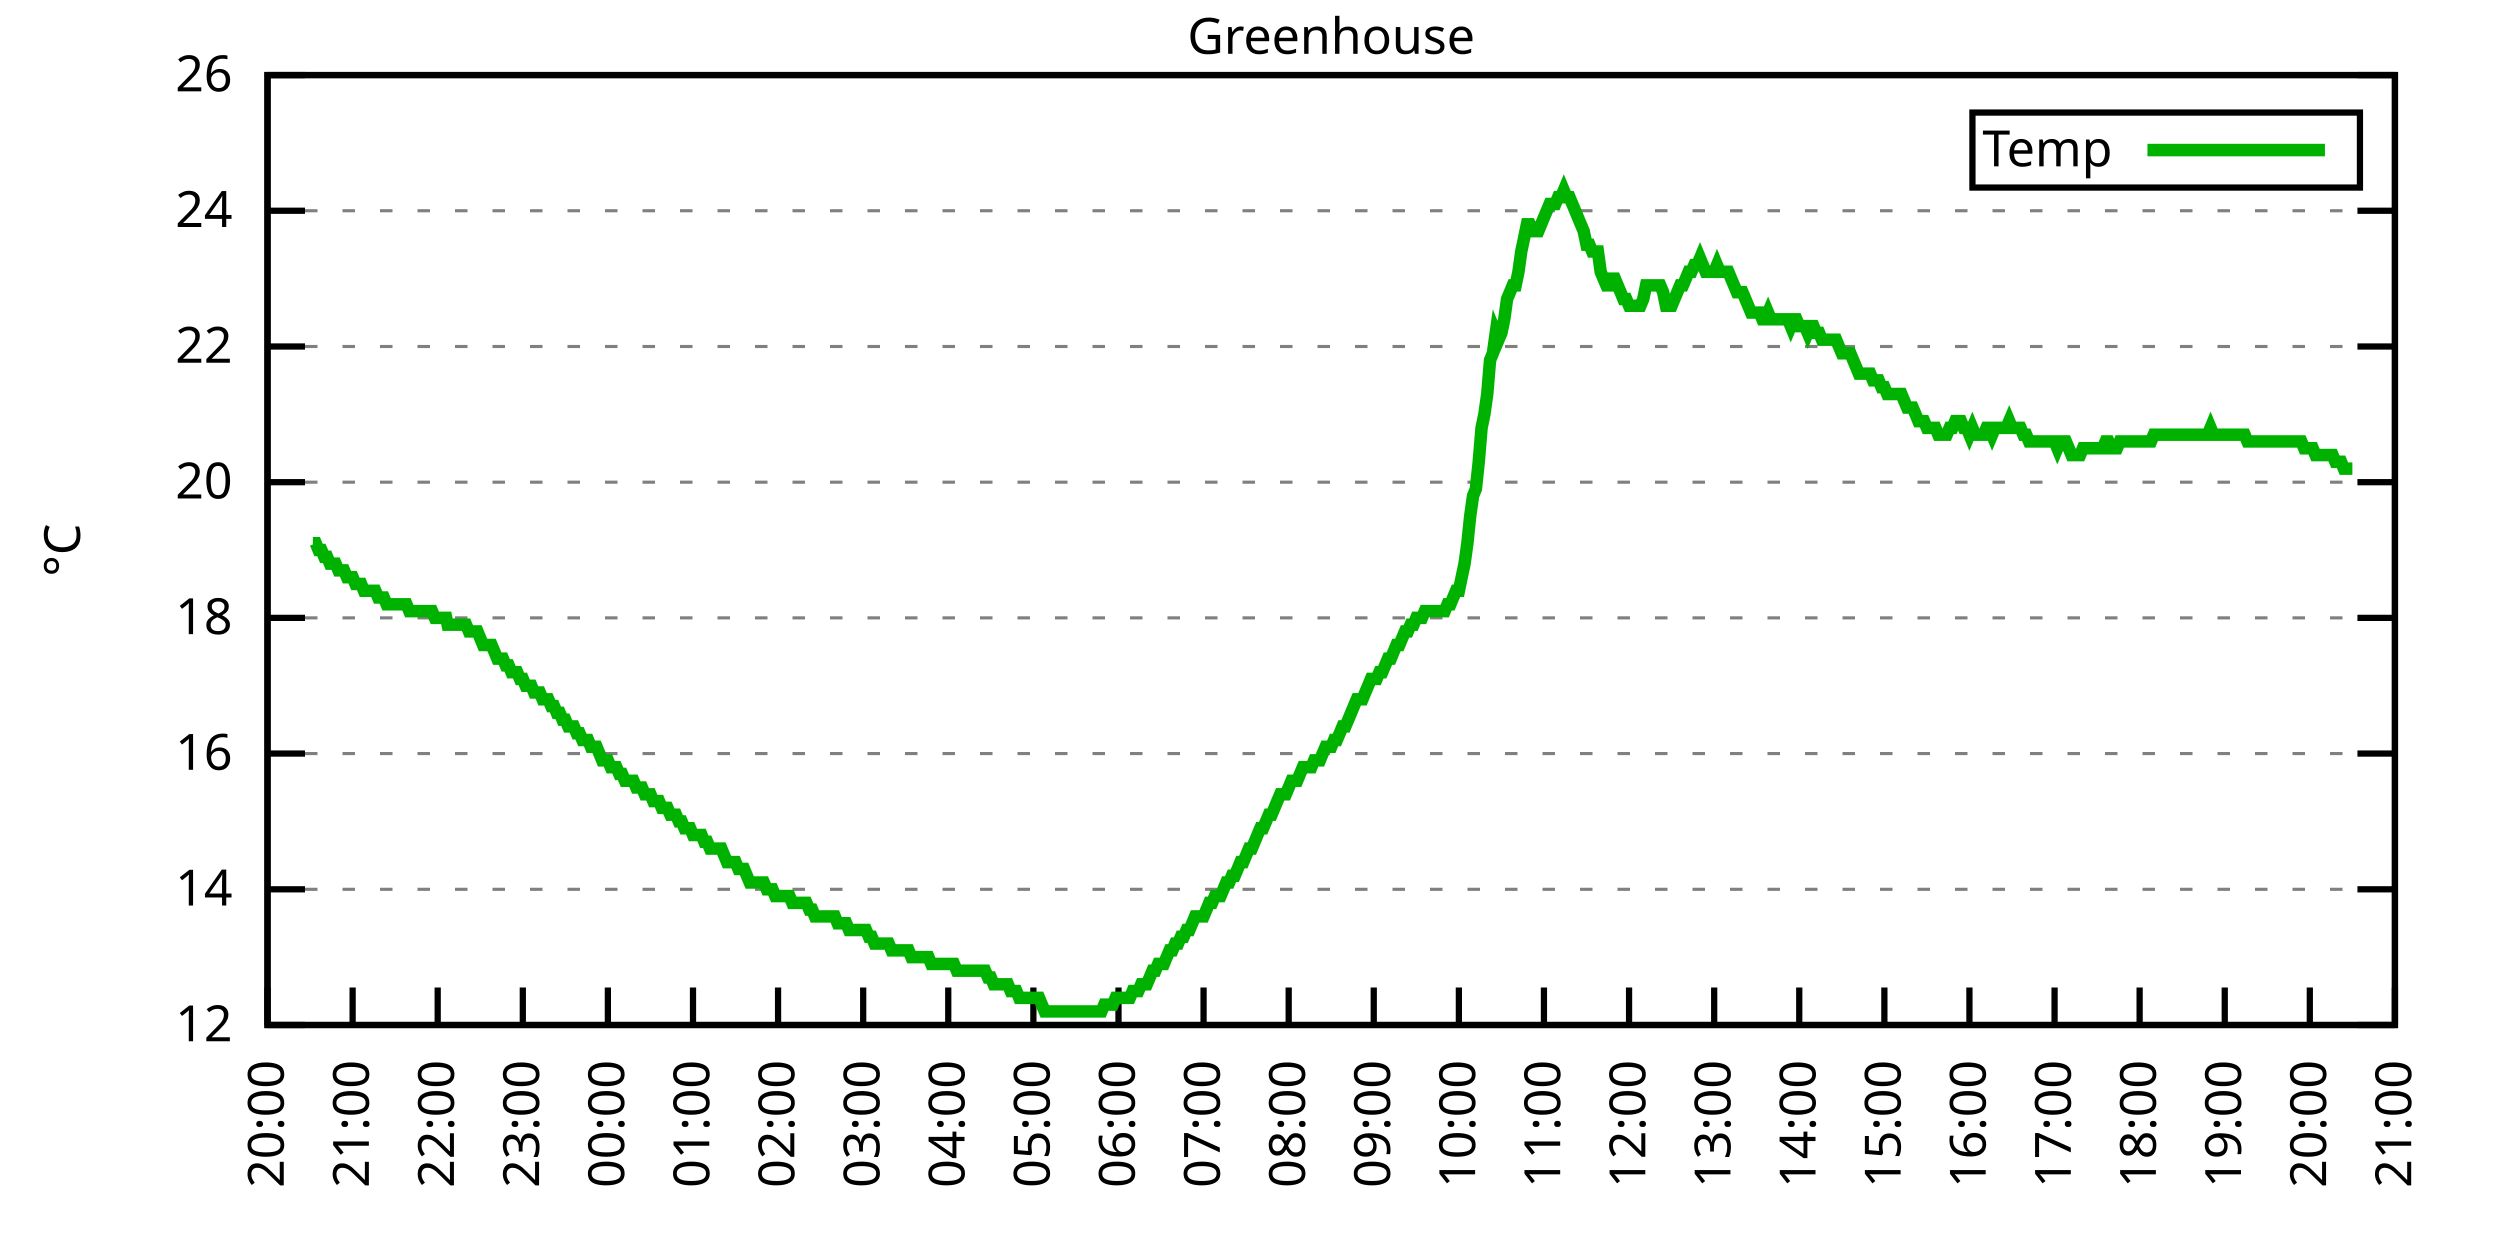
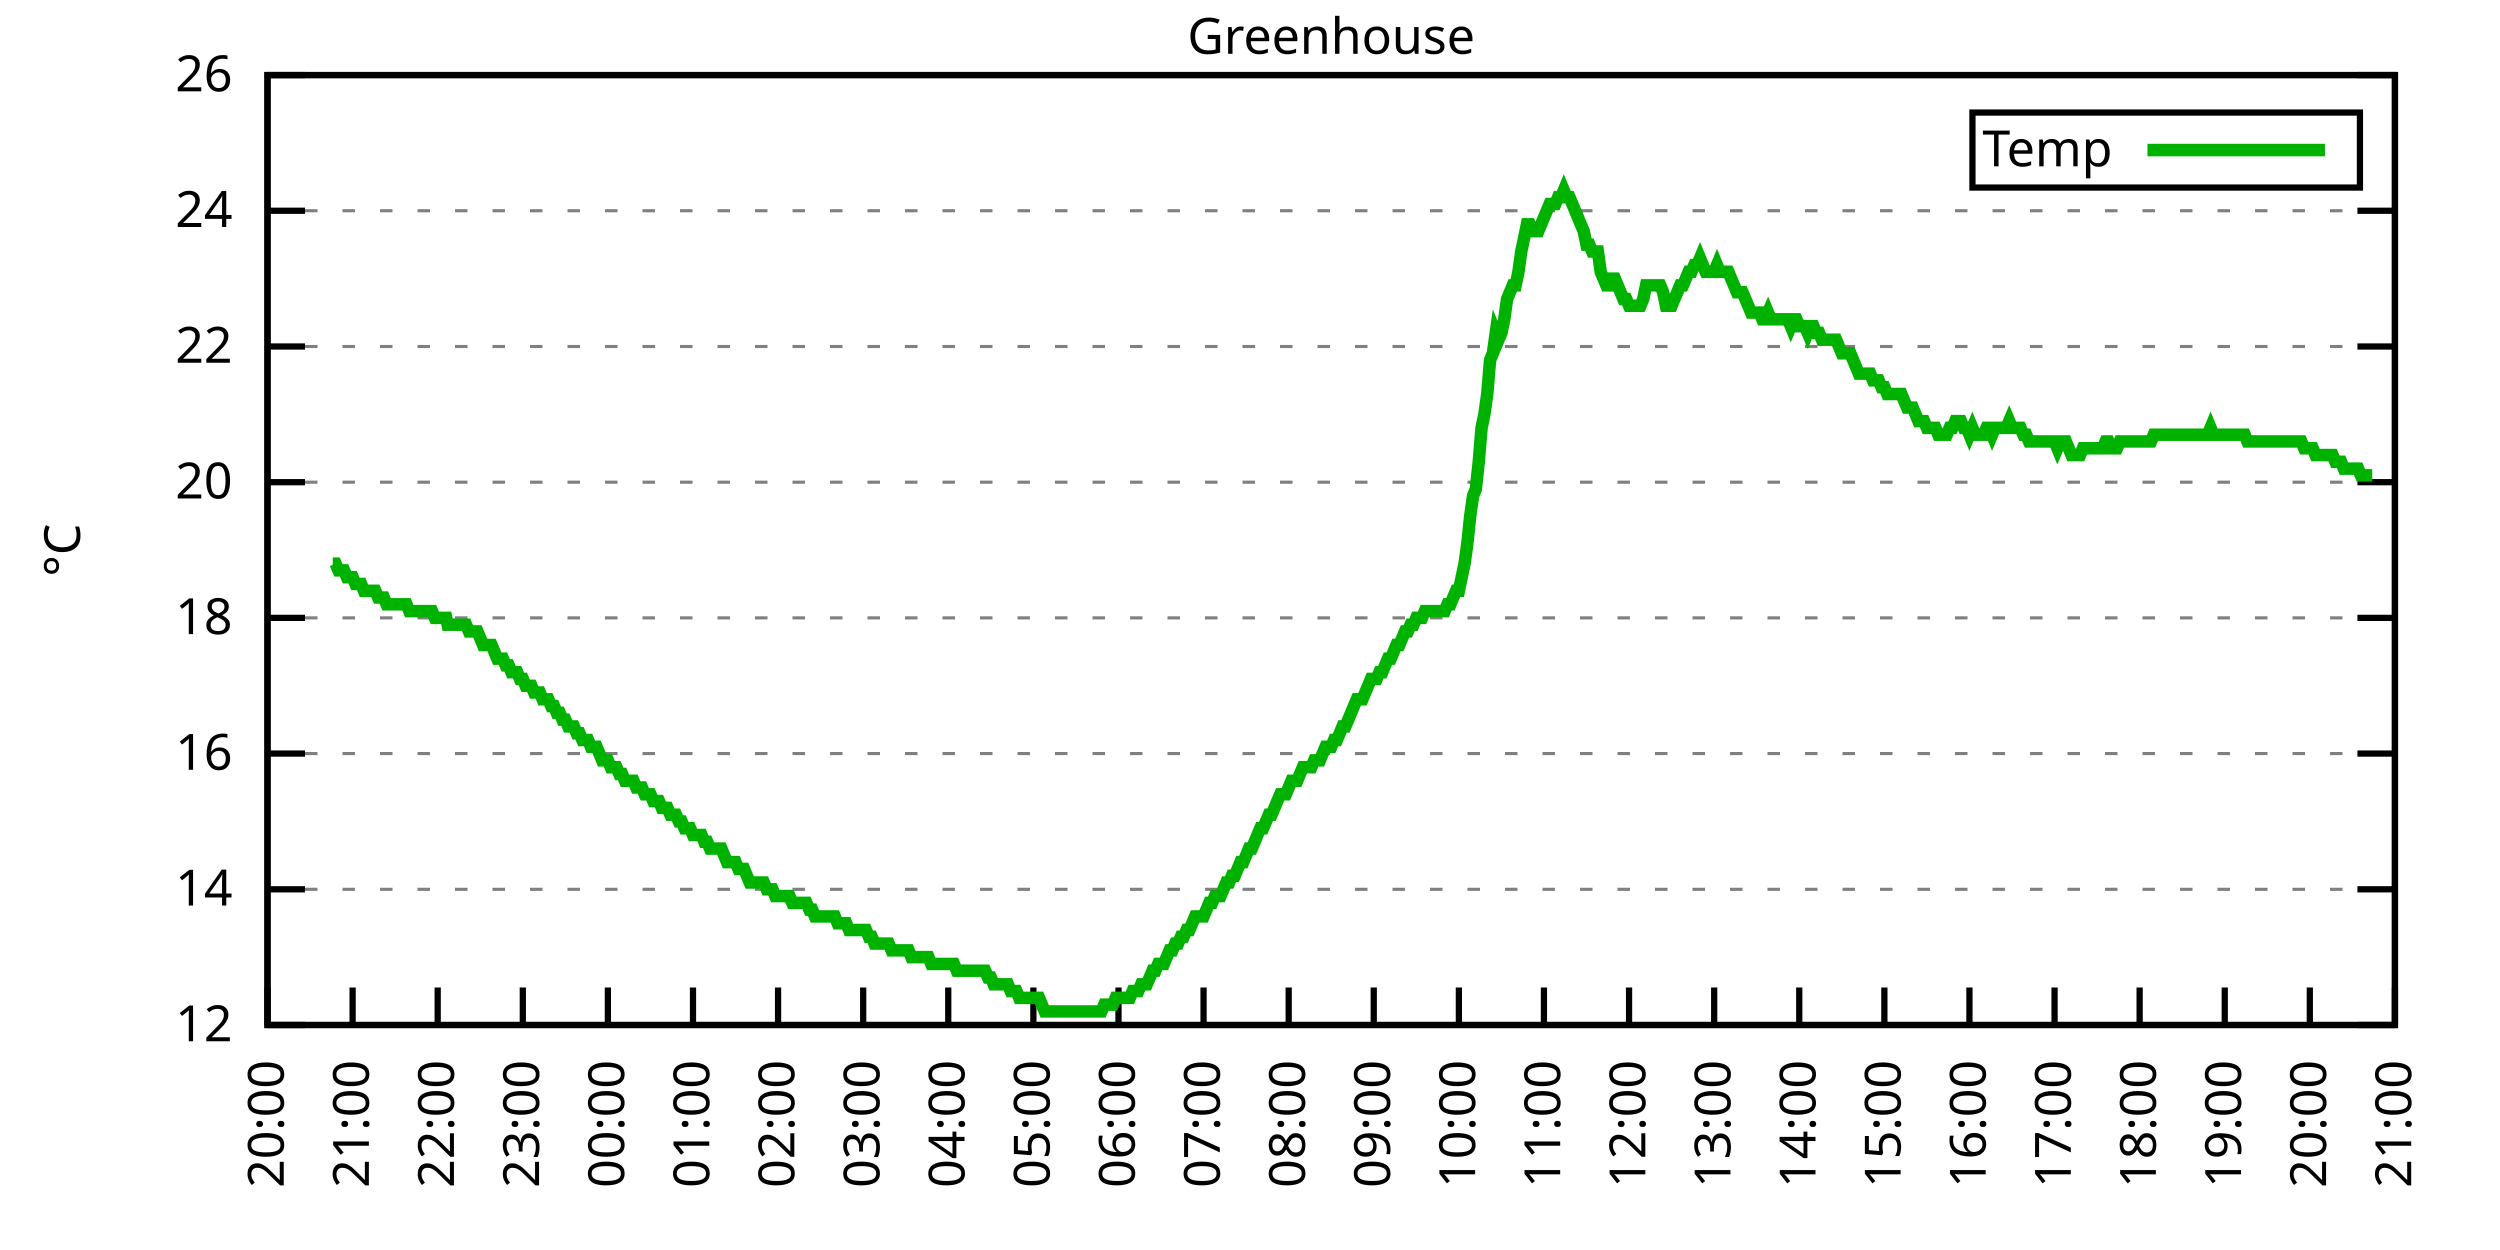
<svg xmlns="http://www.w3.org/2000/svg" xmlns:xlink="http://www.w3.org/1999/xlink" width="400" height="200" viewBox="0 0 400 200">
  <g id="gnuplot_canvas">
    <rect x="0" y="0" width="400" height="200" fill="none" />
    <defs>
      <circle id="gpDot" r="0.5" stroke-width="0.5" stroke="currentColor" />
      <path id="gpPt0" stroke-width="0.333" stroke="currentColor" d="M-1,0 h2 M0,-1 v2" />
      <path id="gpPt1" stroke-width="0.333" stroke="currentColor" d="M-1,-1 L1,1 M1,-1 L-1,1" />
      <path id="gpPt2" stroke-width="0.333" stroke="currentColor" d="M-1,0 L1,0 M0,-1 L0,1 M-1,-1 L1,1 M-1,1 L1,-1" />
      <rect id="gpPt3" stroke-width="0.333" stroke="currentColor" x="-1" y="-1" width="2" height="2" />
      <rect id="gpPt4" stroke-width="0.333" stroke="currentColor" fill="currentColor" x="-1" y="-1" width="2" height="2" />
      <circle id="gpPt5" stroke-width="0.333" stroke="currentColor" cx="0" cy="0" r="1" />
      <use xlink:href="#gpPt5" id="gpPt6" fill="currentColor" stroke="none" />
      <path id="gpPt7" stroke-width="0.333" stroke="currentColor" d="M0,-1.33 L-1.33,0.67 L1.33,0.67 z" />
      <use xlink:href="#gpPt7" id="gpPt8" fill="currentColor" stroke="none" />
      <use xlink:href="#gpPt7" id="gpPt9" stroke="currentColor" transform="rotate(180)" />
      <use xlink:href="#gpPt9" id="gpPt10" fill="currentColor" stroke="none" />
      <use xlink:href="#gpPt3" id="gpPt11" stroke="currentColor" transform="rotate(45)" />
      <use xlink:href="#gpPt11" id="gpPt12" fill="currentColor" stroke="none" />
      <path id="gpPt13" stroke-width="0.333" stroke="currentColor" d="M0,1.330 L1.265,0.411 L0.782,-1.067 L-0.782,-1.076 L-1.265,0.411 z" />
      <use xlink:href="#gpPt13" id="gpPt14" fill="currentColor" stroke="none" />
      <filter id="textbox" filterUnits="objectBoundingBox" x="0" y="0" height="1" width="1">
        <feFlood flood-color="white" flood-opacity="1" result="bgnd" />
        <feComposite in="SourceGraphic" in2="bgnd" operator="atop" />
      </filter>
      <filter id="greybox" filterUnits="objectBoundingBox" x="0" y="0" height="1" width="1">
        <feFlood flood-color="lightgrey" flood-opacity="1" result="grey" />
        <feComposite in="SourceGraphic" in2="grey" operator="atop" />
      </filter>
    </defs>
    <g fill="none" color="white" stroke="currentColor" stroke-width="1.00" stroke-linecap="butt" stroke-linejoin="miter">
</g>
    <g fill="none" color="black" stroke="currentColor" stroke-width="1.00" stroke-linecap="butt" stroke-linejoin="miter">
      <g stroke="none" shape-rendering="crispEdges">
        <polygon fill="rgb(255, 255, 255)" points="42.80,164.00 383.18,164.00 383.18,12.02 42.80,12.02 " />
      </g>
    </g>
    <g fill="none" color="black" stroke="currentColor" stroke-width="1.00" stroke-linecap="butt" stroke-linejoin="miter">
</g>
    <g fill="none" color="black" stroke="black" stroke-width="0.50" stroke-linecap="butt" stroke-linejoin="miter">
</g>
    <g fill="none" color="gray" stroke="currentColor" stroke-width="0.50" stroke-linecap="butt" stroke-linejoin="miter">
      <path stroke="gray" stroke-dasharray="2,4" class="gridline" d="M42.80,164.00 L383.19,164.00  " />
    </g>
    <g fill="none" color="gray" stroke="gray" stroke-width="1.00" stroke-linecap="butt" stroke-linejoin="miter">
</g>
    <g fill="none" color="black" stroke="currentColor" stroke-width="1.00" stroke-linecap="butt" stroke-linejoin="miter">
      <path stroke="black" d="M42.80,164.00 L48.80,164.00 M383.19,164.00 L377.19,164.00  " />
      <g transform="translate(37.20,166.60)" stroke="none" fill="black" font-family="Sans" font-size="8.00" text-anchor="end">
        <text>
          <tspan font-family="Sans"> 12</tspan>
        </text>
      </g>
    </g>
    <g fill="none" color="black" stroke="currentColor" stroke-width="1.00" stroke-linecap="butt" stroke-linejoin="miter">
</g>
    <g fill="none" color="black" stroke="black" stroke-width="0.50" stroke-linecap="butt" stroke-linejoin="miter">
</g>
    <g fill="none" color="gray" stroke="currentColor" stroke-width="0.50" stroke-linecap="butt" stroke-linejoin="miter">
      <path stroke="gray" stroke-dasharray="2,4" class="gridline" d="M42.80,142.29 L383.19,142.29  " />
    </g>
    <g fill="none" color="gray" stroke="gray" stroke-width="1.00" stroke-linecap="butt" stroke-linejoin="miter">
</g>
    <g fill="none" color="black" stroke="currentColor" stroke-width="1.00" stroke-linecap="butt" stroke-linejoin="miter">
      <path stroke="black" d="M42.80,142.29 L48.80,142.29 M383.19,142.29 L377.19,142.29  " />
      <g transform="translate(37.20,144.89)" stroke="none" fill="black" font-family="Sans" font-size="8.00" text-anchor="end">
        <text>
          <tspan font-family="Sans"> 14</tspan>
        </text>
      </g>
    </g>
    <g fill="none" color="black" stroke="currentColor" stroke-width="1.00" stroke-linecap="butt" stroke-linejoin="miter">
</g>
    <g fill="none" color="black" stroke="black" stroke-width="0.50" stroke-linecap="butt" stroke-linejoin="miter">
</g>
    <g fill="none" color="gray" stroke="currentColor" stroke-width="0.50" stroke-linecap="butt" stroke-linejoin="miter">
      <path stroke="gray" stroke-dasharray="2,4" class="gridline" d="M42.80,120.57 L383.19,120.57  " />
    </g>
    <g fill="none" color="gray" stroke="gray" stroke-width="1.00" stroke-linecap="butt" stroke-linejoin="miter">
</g>
    <g fill="none" color="black" stroke="currentColor" stroke-width="1.00" stroke-linecap="butt" stroke-linejoin="miter">
      <path stroke="black" d="M42.80,120.57 L48.80,120.57 M383.19,120.57 L377.19,120.57  " />
      <g transform="translate(37.20,123.17)" stroke="none" fill="black" font-family="Sans" font-size="8.00" text-anchor="end">
        <text>
          <tspan font-family="Sans"> 16</tspan>
        </text>
      </g>
    </g>
    <g fill="none" color="black" stroke="currentColor" stroke-width="1.00" stroke-linecap="butt" stroke-linejoin="miter">
</g>
    <g fill="none" color="black" stroke="black" stroke-width="0.50" stroke-linecap="butt" stroke-linejoin="miter">
</g>
    <g fill="none" color="gray" stroke="currentColor" stroke-width="0.50" stroke-linecap="butt" stroke-linejoin="miter">
      <path stroke="gray" stroke-dasharray="2,4" class="gridline" d="M42.80,98.86 L383.19,98.86  " />
    </g>
    <g fill="none" color="gray" stroke="gray" stroke-width="1.00" stroke-linecap="butt" stroke-linejoin="miter">
</g>
    <g fill="none" color="black" stroke="currentColor" stroke-width="1.00" stroke-linecap="butt" stroke-linejoin="miter">
      <path stroke="black" d="M42.80,98.86 L48.80,98.86 M383.19,98.86 L377.19,98.86  " />
      <g transform="translate(37.20,101.46)" stroke="none" fill="black" font-family="Sans" font-size="8.00" text-anchor="end">
        <text>
          <tspan font-family="Sans"> 18</tspan>
        </text>
      </g>
    </g>
    <g fill="none" color="black" stroke="currentColor" stroke-width="1.00" stroke-linecap="butt" stroke-linejoin="miter">
</g>
    <g fill="none" color="black" stroke="black" stroke-width="0.50" stroke-linecap="butt" stroke-linejoin="miter">
</g>
    <g fill="none" color="gray" stroke="currentColor" stroke-width="0.50" stroke-linecap="butt" stroke-linejoin="miter">
      <path stroke="gray" stroke-dasharray="2,4" class="gridline" d="M42.80,77.15 L383.19,77.15  " />
    </g>
    <g fill="none" color="gray" stroke="gray" stroke-width="1.00" stroke-linecap="butt" stroke-linejoin="miter">
</g>
    <g fill="none" color="black" stroke="currentColor" stroke-width="1.00" stroke-linecap="butt" stroke-linejoin="miter">
      <path stroke="black" d="M42.80,77.15 L48.80,77.15 M383.19,77.15 L377.19,77.15  " />
      <g transform="translate(37.20,79.75)" stroke="none" fill="black" font-family="Sans" font-size="8.00" text-anchor="end">
        <text>
          <tspan font-family="Sans"> 20</tspan>
        </text>
      </g>
    </g>
    <g fill="none" color="black" stroke="currentColor" stroke-width="1.00" stroke-linecap="butt" stroke-linejoin="miter">
</g>
    <g fill="none" color="black" stroke="black" stroke-width="0.50" stroke-linecap="butt" stroke-linejoin="miter">
</g>
    <g fill="none" color="gray" stroke="currentColor" stroke-width="0.50" stroke-linecap="butt" stroke-linejoin="miter">
      <path stroke="gray" stroke-dasharray="2,4" class="gridline" d="M42.80,55.44 L383.19,55.44  " />
    </g>
    <g fill="none" color="gray" stroke="gray" stroke-width="1.00" stroke-linecap="butt" stroke-linejoin="miter">
</g>
    <g fill="none" color="black" stroke="currentColor" stroke-width="1.00" stroke-linecap="butt" stroke-linejoin="miter">
      <path stroke="black" d="M42.80,55.44 L48.80,55.44 M383.19,55.44 L377.19,55.44  " />
      <g transform="translate(37.20,58.04)" stroke="none" fill="black" font-family="Sans" font-size="8.00" text-anchor="end">
        <text>
          <tspan font-family="Sans"> 22</tspan>
        </text>
      </g>
    </g>
    <g fill="none" color="black" stroke="currentColor" stroke-width="1.00" stroke-linecap="butt" stroke-linejoin="miter">
</g>
    <g fill="none" color="black" stroke="black" stroke-width="0.50" stroke-linecap="butt" stroke-linejoin="miter">
</g>
    <g fill="none" color="gray" stroke="currentColor" stroke-width="0.50" stroke-linecap="butt" stroke-linejoin="miter">
      <path stroke="gray" stroke-dasharray="2,4" class="gridline" d="M42.80,33.72 L383.19,33.72  " />
    </g>
    <g fill="none" color="gray" stroke="gray" stroke-width="1.00" stroke-linecap="butt" stroke-linejoin="miter">
</g>
    <g fill="none" color="black" stroke="currentColor" stroke-width="1.00" stroke-linecap="butt" stroke-linejoin="miter">
      <path stroke="black" d="M42.80,33.72 L48.80,33.72 M383.19,33.72 L377.19,33.72  " />
      <g transform="translate(37.20,36.32)" stroke="none" fill="black" font-family="Sans" font-size="8.00" text-anchor="end">
        <text>
          <tspan font-family="Sans"> 24</tspan>
        </text>
      </g>
    </g>
    <g fill="none" color="black" stroke="currentColor" stroke-width="1.00" stroke-linecap="butt" stroke-linejoin="miter">
</g>
    <g fill="none" color="black" stroke="black" stroke-width="0.50" stroke-linecap="butt" stroke-linejoin="miter">
</g>
    <g fill="none" color="gray" stroke="currentColor" stroke-width="0.50" stroke-linecap="butt" stroke-linejoin="miter">
      <path stroke="gray" stroke-dasharray="2,4" class="gridline" d="M42.80,12.01 L383.19,12.01  " />
    </g>
    <g fill="none" color="gray" stroke="gray" stroke-width="1.00" stroke-linecap="butt" stroke-linejoin="miter">
</g>
    <g fill="none" color="black" stroke="currentColor" stroke-width="1.00" stroke-linecap="butt" stroke-linejoin="miter">
      <path stroke="black" d="M42.80,12.01 L48.80,12.01 M383.19,12.01 L377.19,12.01  " />
      <g transform="translate(37.20,14.61)" stroke="none" fill="black" font-family="Sans" font-size="8.00" text-anchor="end">
        <text>
          <tspan font-family="Sans"> 26</tspan>
        </text>
      </g>
    </g>
    <g fill="none" color="black" stroke="currentColor" stroke-width="1.00" stroke-linecap="butt" stroke-linejoin="miter">
      <path stroke="black" d="M42.80,164.00 L42.80,158.00  " />
      <g transform="translate(45.40,169.60) rotate(270.00)" stroke="none" fill="black" font-family="Sans" font-size="8.00" text-anchor="end">
        <text>
          <tspan font-family="Sans">20:00</tspan>
        </text>
      </g>
    </g>
    <g fill="none" color="black" stroke="currentColor" stroke-width="1.00" stroke-linecap="butt" stroke-linejoin="miter">
      <path stroke="black" d="M56.42,164.00 L56.42,158.00  " />
      <g transform="translate(59.02,169.60) rotate(270.00)" stroke="none" fill="black" font-family="Sans" font-size="8.00" text-anchor="end">
        <text>
          <tspan font-family="Sans">21:00</tspan>
        </text>
      </g>
    </g>
    <g fill="none" color="black" stroke="currentColor" stroke-width="1.00" stroke-linecap="butt" stroke-linejoin="miter">
      <path stroke="black" d="M70.03,164.00 L70.03,158.00  " />
      <g transform="translate(72.63,169.60) rotate(270.00)" stroke="none" fill="black" font-family="Sans" font-size="8.00" text-anchor="end">
        <text>
          <tspan font-family="Sans">22:00</tspan>
        </text>
      </g>
    </g>
    <g fill="none" color="black" stroke="currentColor" stroke-width="1.00" stroke-linecap="butt" stroke-linejoin="miter">
      <path stroke="black" d="M83.65,164.00 L83.65,158.00  " />
      <g transform="translate(86.25,169.60) rotate(270.00)" stroke="none" fill="black" font-family="Sans" font-size="8.00" text-anchor="end">
        <text>
          <tspan font-family="Sans">23:00</tspan>
        </text>
      </g>
    </g>
    <g fill="none" color="black" stroke="currentColor" stroke-width="1.00" stroke-linecap="butt" stroke-linejoin="miter">
      <path stroke="black" d="M97.26,164.00 L97.26,158.00  " />
      <g transform="translate(99.86,169.60) rotate(270.00)" stroke="none" fill="black" font-family="Sans" font-size="8.00" text-anchor="end">
        <text>
          <tspan font-family="Sans">00:00</tspan>
        </text>
      </g>
    </g>
    <g fill="none" color="black" stroke="currentColor" stroke-width="1.00" stroke-linecap="butt" stroke-linejoin="miter">
      <path stroke="black" d="M110.88,164.00 L110.88,158.00  " />
      <g transform="translate(113.48,169.60) rotate(270.00)" stroke="none" fill="black" font-family="Sans" font-size="8.00" text-anchor="end">
        <text>
          <tspan font-family="Sans">01:00</tspan>
        </text>
      </g>
    </g>
    <g fill="none" color="black" stroke="currentColor" stroke-width="1.00" stroke-linecap="butt" stroke-linejoin="miter">
      <path stroke="black" d="M124.49,164.00 L124.49,158.00  " />
      <g transform="translate(127.09,169.60) rotate(270.00)" stroke="none" fill="black" font-family="Sans" font-size="8.00" text-anchor="end">
        <text>
          <tspan font-family="Sans">02:00</tspan>
        </text>
      </g>
    </g>
    <g fill="none" color="black" stroke="currentColor" stroke-width="1.00" stroke-linecap="butt" stroke-linejoin="miter">
      <path stroke="black" d="M138.11,164.00 L138.11,158.00  " />
      <g transform="translate(140.71,169.60) rotate(270.00)" stroke="none" fill="black" font-family="Sans" font-size="8.00" text-anchor="end">
        <text>
          <tspan font-family="Sans">03:00</tspan>
        </text>
      </g>
    </g>
    <g fill="none" color="black" stroke="currentColor" stroke-width="1.00" stroke-linecap="butt" stroke-linejoin="miter">
      <path stroke="black" d="M151.72,164.00 L151.72,158.00  " />
      <g transform="translate(154.32,169.60) rotate(270.00)" stroke="none" fill="black" font-family="Sans" font-size="8.00" text-anchor="end">
        <text>
          <tspan font-family="Sans">04:00</tspan>
        </text>
      </g>
    </g>
    <g fill="none" color="black" stroke="currentColor" stroke-width="1.00" stroke-linecap="butt" stroke-linejoin="miter">
      <path stroke="black" d="M165.34,164.00 L165.34,158.00  " />
      <g transform="translate(167.94,169.60) rotate(270.00)" stroke="none" fill="black" font-family="Sans" font-size="8.00" text-anchor="end">
        <text>
          <tspan font-family="Sans">05:00</tspan>
        </text>
      </g>
    </g>
    <g fill="none" color="black" stroke="currentColor" stroke-width="1.00" stroke-linecap="butt" stroke-linejoin="miter">
      <path stroke="black" d="M178.96,164.00 L178.96,158.00  " />
      <g transform="translate(181.56,169.60) rotate(270.00)" stroke="none" fill="black" font-family="Sans" font-size="8.00" text-anchor="end">
        <text>
          <tspan font-family="Sans">06:00</tspan>
        </text>
      </g>
    </g>
    <g fill="none" color="black" stroke="currentColor" stroke-width="1.00" stroke-linecap="butt" stroke-linejoin="miter">
      <path stroke="black" d="M192.57,164.00 L192.57,158.00  " />
      <g transform="translate(195.17,169.60) rotate(270.00)" stroke="none" fill="black" font-family="Sans" font-size="8.00" text-anchor="end">
        <text>
          <tspan font-family="Sans">07:00</tspan>
        </text>
      </g>
    </g>
    <g fill="none" color="black" stroke="currentColor" stroke-width="1.00" stroke-linecap="butt" stroke-linejoin="miter">
      <path stroke="black" d="M206.19,164.00 L206.19,158.00  " />
      <g transform="translate(208.79,169.60) rotate(270.00)" stroke="none" fill="black" font-family="Sans" font-size="8.00" text-anchor="end">
        <text>
          <tspan font-family="Sans">08:00</tspan>
        </text>
      </g>
    </g>
    <g fill="none" color="black" stroke="currentColor" stroke-width="1.00" stroke-linecap="butt" stroke-linejoin="miter">
      <path stroke="black" d="M219.80,164.00 L219.80,158.00  " />
      <g transform="translate(222.40,169.60) rotate(270.00)" stroke="none" fill="black" font-family="Sans" font-size="8.00" text-anchor="end">
        <text>
          <tspan font-family="Sans">09:00</tspan>
        </text>
      </g>
    </g>
    <g fill="none" color="black" stroke="currentColor" stroke-width="1.00" stroke-linecap="butt" stroke-linejoin="miter">
      <path stroke="black" d="M233.42,164.00 L233.42,158.00  " />
      <g transform="translate(236.02,169.60) rotate(270.00)" stroke="none" fill="black" font-family="Sans" font-size="8.00" text-anchor="end">
        <text>
          <tspan font-family="Sans">10:00</tspan>
        </text>
      </g>
    </g>
    <g fill="none" color="black" stroke="currentColor" stroke-width="1.00" stroke-linecap="butt" stroke-linejoin="miter">
      <path stroke="black" d="M247.03,164.00 L247.03,158.00  " />
      <g transform="translate(249.63,169.60) rotate(270.00)" stroke="none" fill="black" font-family="Sans" font-size="8.00" text-anchor="end">
        <text>
          <tspan font-family="Sans">11:00</tspan>
        </text>
      </g>
    </g>
    <g fill="none" color="black" stroke="currentColor" stroke-width="1.00" stroke-linecap="butt" stroke-linejoin="miter">
      <path stroke="black" d="M260.65,164.00 L260.65,158.00  " />
      <g transform="translate(263.25,169.60) rotate(270.00)" stroke="none" fill="black" font-family="Sans" font-size="8.00" text-anchor="end">
        <text>
          <tspan font-family="Sans">12:00</tspan>
        </text>
      </g>
    </g>
    <g fill="none" color="black" stroke="currentColor" stroke-width="1.00" stroke-linecap="butt" stroke-linejoin="miter">
      <path stroke="black" d="M274.27,164.00 L274.27,158.00  " />
      <g transform="translate(276.87,169.60) rotate(270.00)" stroke="none" fill="black" font-family="Sans" font-size="8.00" text-anchor="end">
        <text>
          <tspan font-family="Sans">13:00</tspan>
        </text>
      </g>
    </g>
    <g fill="none" color="black" stroke="currentColor" stroke-width="1.00" stroke-linecap="butt" stroke-linejoin="miter">
      <path stroke="black" d="M287.88,164.00 L287.88,158.00  " />
      <g transform="translate(290.48,169.60) rotate(270.00)" stroke="none" fill="black" font-family="Sans" font-size="8.00" text-anchor="end">
        <text>
          <tspan font-family="Sans">14:00</tspan>
        </text>
      </g>
    </g>
    <g fill="none" color="black" stroke="currentColor" stroke-width="1.00" stroke-linecap="butt" stroke-linejoin="miter">
      <path stroke="black" d="M301.50,164.00 L301.50,158.00  " />
      <g transform="translate(304.10,169.60) rotate(270.00)" stroke="none" fill="black" font-family="Sans" font-size="8.00" text-anchor="end">
        <text>
          <tspan font-family="Sans">15:00</tspan>
        </text>
      </g>
    </g>
    <g fill="none" color="black" stroke="currentColor" stroke-width="1.00" stroke-linecap="butt" stroke-linejoin="miter">
      <path stroke="black" d="M315.11,164.00 L315.11,158.00  " />
      <g transform="translate(317.71,169.60) rotate(270.00)" stroke="none" fill="black" font-family="Sans" font-size="8.00" text-anchor="end">
        <text>
          <tspan font-family="Sans">16:00</tspan>
        </text>
      </g>
    </g>
    <g fill="none" color="black" stroke="currentColor" stroke-width="1.00" stroke-linecap="butt" stroke-linejoin="miter">
      <path stroke="black" d="M328.73,164.00 L328.73,158.00  " />
      <g transform="translate(331.33,169.60) rotate(270.00)" stroke="none" fill="black" font-family="Sans" font-size="8.00" text-anchor="end">
        <text>
          <tspan font-family="Sans">17:00</tspan>
        </text>
      </g>
    </g>
    <g fill="none" color="black" stroke="currentColor" stroke-width="1.00" stroke-linecap="butt" stroke-linejoin="miter">
      <path stroke="black" d="M342.34,164.00 L342.34,158.00  " />
      <g transform="translate(344.94,169.60) rotate(270.00)" stroke="none" fill="black" font-family="Sans" font-size="8.00" text-anchor="end">
        <text>
          <tspan font-family="Sans">18:00</tspan>
        </text>
      </g>
    </g>
    <g fill="none" color="black" stroke="currentColor" stroke-width="1.00" stroke-linecap="butt" stroke-linejoin="miter">
      <path stroke="black" d="M355.96,164.00 L355.96,158.00  " />
      <g transform="translate(358.56,169.60) rotate(270.00)" stroke="none" fill="black" font-family="Sans" font-size="8.00" text-anchor="end">
        <text>
          <tspan font-family="Sans">19:00</tspan>
        </text>
      </g>
    </g>
    <g fill="none" color="black" stroke="currentColor" stroke-width="1.00" stroke-linecap="butt" stroke-linejoin="miter">
      <path stroke="black" d="M369.57,164.00 L369.57,158.00  " />
      <g transform="translate(372.17,169.60) rotate(270.00)" stroke="none" fill="black" font-family="Sans" font-size="8.00" text-anchor="end">
        <text>
          <tspan font-family="Sans">20:00</tspan>
        </text>
      </g>
    </g>
    <g fill="none" color="black" stroke="currentColor" stroke-width="1.00" stroke-linecap="butt" stroke-linejoin="miter">
      <path stroke="black" d="M383.19,164.00 L383.19,158.00  " />
      <g transform="translate(385.79,169.60) rotate(270.00)" stroke="none" fill="black" font-family="Sans" font-size="8.00" text-anchor="end">
        <text>
          <tspan font-family="Sans">21:00</tspan>
        </text>
      </g>
    </g>
    <g fill="none" color="black" stroke="currentColor" stroke-width="1.00" stroke-linecap="butt" stroke-linejoin="miter">
</g>
    <g fill="none" color="black" stroke="currentColor" stroke-width="1.00" stroke-linecap="butt" stroke-linejoin="miter">
      <path stroke="black" d="M42.80,12.01 L42.80,164.00 L383.19,164.00 L383.19,12.01 L42.80,12.01 Z  " />
    </g>
    <g fill="none" color="black" stroke="currentColor" stroke-width="1.00" stroke-linecap="butt" stroke-linejoin="miter">
</g>
    <g fill="none" color="black" stroke="currentColor" stroke-width="1.00" stroke-linecap="butt" stroke-linejoin="miter">
      <path stroke="black" d="M315.59,30.01 L315.59,18.01 L377.59,18.01 L377.59,30.01 L315.59,30.01 Z  " />
    </g>
    <g id="Greenhouse_plot_1">
      <g fill="none" color="white" stroke="black" stroke-width="2.00" stroke-linecap="butt" stroke-linejoin="miter">
</g>
      <g fill="none" color="black" stroke="currentColor" stroke-width="2.00" stroke-linecap="butt" stroke-linejoin="miter">
        <g transform="translate(337.99,26.61)" stroke="none" fill="black" font-family="Sans" font-size="8.00" text-anchor="end">
          <text>
            <tspan font-family="Sans">Temp</tspan>
          </text>
        </g>
      </g>
      <g fill="none" color="black" stroke="currentColor" stroke-width="2.00" stroke-linecap="butt" stroke-linejoin="miter">
-         <path stroke="rgb(  0, 178,   0)" d="M343.59,24.01 L371.99,24.01 M50.06,86.92 L50.52,86.92 L50.97,88.00 L51.42,88.00 L51.88,89.09 L52.33,89.09   L52.78,90.18 L53.24,90.18 L53.69,90.18 L54.15,91.26 L54.60,91.26 L55.05,91.26 L55.51,92.35 L55.96,92.35   L56.42,92.35 L56.87,93.43 L57.32,93.43 L57.78,93.43 L58.23,94.52 L58.68,94.52 L59.14,94.52 L59.59,94.52   L60.05,94.52 L60.50,95.60 L60.95,95.60 L61.41,95.60 L61.86,96.69 L62.32,96.69 L62.77,96.69 L63.22,96.69   L63.68,96.69 L64.13,96.69 L65.04,96.69 L65.49,97.78 L65.95,97.78 L66.40,97.78 L66.85,97.78 L67.31,97.78   L67.76,97.78 L68.22,97.78 L68.67,97.78 L69.12,97.78 L69.58,98.86 L70.03,98.86 L70.49,98.86 L70.94,98.86   L71.39,98.86 L71.62,99.95 L72.30,99.95 L72.75,99.95 L73.21,99.95 L73.66,99.95 L74.12,99.95 L74.57,99.95   L75.02,101.03 L75.48,101.03 L75.93,101.03 L76.39,101.03 L76.84,102.12 L77.29,103.20 L77.75,103.20 L78.20,103.20   L78.65,103.20 L79.11,104.29 L79.56,105.38 L80.02,105.38 L80.47,105.38 L80.92,106.46 L81.38,106.46 L81.83,107.55   L82.29,107.55 L82.74,107.55 L83.19,108.63 L83.65,108.63 L84.10,109.72 L84.55,109.72 L85.01,109.72 L85.46,110.80   L85.92,110.80 L86.37,110.80 L86.82,111.89 L87.28,111.89 L87.73,111.89 L88.19,112.97 L88.64,112.97 L89.09,114.06   L89.55,114.06 L90.00,115.15 L90.45,115.15 L90.91,116.23 L91.36,116.23 L91.82,116.23 L92.27,117.32 L92.72,117.32   L93.18,118.40 L93.63,118.40 L94.09,118.40 L94.54,119.49 L94.99,119.49 L95.45,119.49 L95.90,120.57 L96.35,121.66   L96.81,121.66 L97.26,121.66 L97.72,122.75 L98.17,122.75 L98.62,122.75 L99.08,123.83 L99.53,123.83 L99.99,124.92   L100.44,124.92 L100.89,124.92 L101.35,124.92 L101.80,126.00 L102.25,126.00 L102.71,126.00 L103.16,127.09 L103.62,127.09   L104.07,127.09 L104.52,128.17 L104.98,128.17 L105.43,128.17 L105.89,129.26 L106.34,129.26 L106.79,129.26 L107.25,130.35   L107.70,130.35 L108.15,130.35 L108.61,131.43 L109.06,131.43 L109.52,132.52 L109.97,132.52 L110.42,132.52 L110.88,133.60   L111.33,133.60 L111.79,133.60 L112.24,133.60 L112.69,134.69 L113.15,134.69 L113.60,135.77 L114.05,135.77 L114.51,135.77   L114.96,135.77 L115.42,135.77 L115.87,136.86 L116.32,137.94 L116.78,137.94 L117.23,137.94 L117.69,137.94 L118.14,139.03   L118.59,139.03 L119.05,139.03 L119.50,140.12 L119.96,141.20 L120.41,141.20 L120.86,141.20 L121.32,141.20 L121.77,141.20   L122.22,141.20 L122.68,142.29 L123.13,142.29 L123.59,142.29 L124.04,143.37 L124.49,143.37 L124.95,143.37 L125.40,143.37   L125.86,143.37 L126.31,143.37 L126.76,144.46 L127.22,144.46 L127.67,144.46 L128.12,144.46 L128.58,144.46 L129.03,144.46   L129.49,145.54 L129.94,145.54 L130.39,146.63 L130.85,146.63 L131.30,146.63 L131.76,146.63 L132.21,146.63 L132.66,146.63   L133.12,146.63 L133.57,146.63 L134.02,147.72 L134.48,147.72 L134.93,147.72 L135.39,147.72 L135.84,148.80 L136.29,148.80   L136.75,148.80 L137.20,148.80 L137.66,148.80 L138.11,148.80 L138.56,148.80 L139.02,149.89 L139.47,149.89 L139.92,150.97   L140.38,150.97 L140.83,150.97 L141.29,150.97 L141.74,150.97 L142.19,150.97 L142.65,152.06 L143.10,152.06 L143.56,152.06   L144.01,152.06 L144.46,152.06 L144.92,152.06 L145.37,152.06 L145.82,153.14 L146.28,153.14 L146.73,153.14 L147.19,153.14   L147.64,153.14 L148.09,153.14 L148.55,153.14 L149.00,154.23 L149.46,154.23 L149.91,154.23 L150.36,154.23 L150.82,154.23   L151.27,154.23 L151.72,154.23 L152.18,154.23 L152.63,154.23 L153.09,155.31 L153.54,155.31 L153.99,155.31 L154.45,155.31   L154.90,155.31 L155.36,155.31 L155.81,155.31 L156.26,155.31 L156.72,155.31 L157.17,155.31 L157.62,155.31 L158.08,156.40   L158.53,156.40 L158.99,157.49 L159.44,157.49 L159.89,157.49 L160.35,157.49 L160.80,157.49 L161.26,157.49 L161.71,158.57   L162.16,158.57 L162.62,158.57 L163.07,159.66 L163.52,159.66 L163.98,159.66 L164.43,159.66 L164.89,159.66 L165.34,159.66   L165.79,159.66 L166.25,159.66 L166.70,160.74 L167.16,161.83 L167.61,161.83 L168.06,161.83 L168.52,161.83 L168.97,161.83   L169.43,161.83 L169.88,161.83 L170.33,161.83 L170.79,161.83 L171.24,161.83 L171.69,161.83 L172.15,161.83 L172.60,161.83   L173.06,161.83 L173.51,161.83 L173.96,161.83 L174.42,161.83 L174.87,161.83 L175.33,161.83 L175.78,161.83 L176.23,161.83   L176.69,160.74 L177.14,160.74 L177.59,160.74 L178.05,160.74 L178.50,159.66 L178.96,159.66 L179.41,159.66 L179.86,159.66   L180.32,159.66 L180.77,159.66 L181.23,158.57 L181.68,158.57 L182.13,158.57 L182.59,157.49 L183.04,157.49 L183.49,157.49   L183.95,156.40 L184.40,155.31 L184.86,155.31 L185.31,154.23 L185.76,154.23 L186.22,154.23 L186.67,153.14 L187.13,152.06   L187.58,152.06 L188.03,150.97 L188.49,150.97 L188.94,149.89 L189.39,149.89 L189.85,148.80 L190.30,148.80 L190.76,147.72   L191.21,146.63 L191.66,146.63 L192.12,146.63 L192.57,146.63 L193.03,145.54 L193.48,144.46 L193.93,144.46 L194.39,143.37   L194.84,143.37 L195.29,143.37 L195.75,142.29 L196.20,141.20 L196.66,141.20 L197.11,140.12 L197.56,140.12 L198.02,139.03   L198.47,137.94 L198.93,137.94 L199.38,136.86 L199.83,135.77 L200.29,135.77 L200.74,134.69 L201.19,133.60 L201.65,132.52   L202.10,132.52 L202.56,131.43 L203.01,130.35 L203.46,130.35 L203.92,129.26 L204.37,128.17 L204.83,127.09 L205.28,127.09   L205.73,127.09 L206.19,126.00 L206.64,124.92 L207.09,124.92 L207.55,124.92 L208.00,123.83 L208.46,122.75 L208.91,122.75   L209.36,122.75 L209.82,122.75 L210.27,121.66 L210.73,121.66 L211.18,121.66 L211.63,120.57 L212.09,119.49 L212.54,119.49   L213.00,119.49 L213.45,118.40 L213.90,118.40 L214.36,117.32 L214.81,116.23 L215.26,116.23 L215.72,115.15 L216.17,114.06   L216.63,112.97 L217.08,111.89 L217.53,111.89 L217.99,111.89 L218.44,110.80 L218.90,109.72 L219.35,108.63 L219.80,108.63   L220.26,108.63 L220.71,107.55 L221.16,107.55 L221.62,106.46 L222.07,105.38 L222.53,105.38 L222.98,104.29 L223.43,103.20   L223.89,103.20 L224.34,102.12 L224.80,101.03 L225.25,101.03 L225.70,99.95 L226.16,99.95 L226.61,98.86 L227.06,98.86   L227.52,98.86 L227.97,97.78 L228.43,97.78 L228.88,97.78 L229.33,97.78 L229.79,97.78 L230.24,97.78 L230.70,97.78   L231.15,97.78 L231.60,96.69 L232.06,96.69 L232.51,95.60 L232.96,94.52 L233.42,94.52 L233.87,92.35 L234.33,90.18   L234.78,86.92 L235.23,82.58 L235.69,79.32 L236.14,78.23 L236.60,73.89 L237.05,68.46 L237.50,66.29 L237.96,63.04   L238.41,57.61 L238.86,56.52 L239.32,53.26 L239.77,54.35 L240.23,53.26 L240.68,51.09 L241.13,47.84 L241.59,46.75   L242.04,45.66 L242.50,45.66 L242.95,43.49 L243.40,40.24 L243.86,38.07 L244.31,35.89 L244.76,35.89 L245.22,36.98   L245.67,36.98 L246.13,36.98 L246.58,35.89 L247.03,34.81 L247.49,33.72 L247.94,32.64 L248.40,32.64 L248.85,32.64   L249.30,31.55 L249.76,31.55 L250.21,30.47 L250.66,31.55 L251.12,31.55 L251.57,32.64 L252.03,33.72 L252.48,34.81   L252.93,35.89 L253.39,36.98 L253.84,39.15 L254.30,39.15 L254.75,40.24 L255.20,40.24 L255.66,40.24 L256.11,43.49   L256.56,44.58 L257.02,45.66 L257.47,45.66 L257.93,44.58 L258.38,44.58 L258.83,45.66 L259.29,46.75 L259.74,47.84   L260.20,47.84 L260.65,48.92 L261.10,48.92 L261.56,48.92 L262.01,48.92 L262.47,48.92 L262.92,47.84 L263.37,45.66   L263.83,45.66 L264.28,45.66 L264.73,45.66 L265.19,45.66 L265.64,45.66 L266.10,46.75 L266.55,48.92 L267.00,48.92   L267.46,48.92 L267.91,47.84 L268.37,46.75 L268.82,45.66 L269.27,45.66 L269.73,44.58 L270.18,43.49 L270.63,43.49   L271.09,42.41 L271.54,42.41 L272.00,41.32 L272.45,42.41 L272.90,43.49 L273.36,43.49 L273.81,43.49 L274.27,43.49   L274.72,42.41 L275.17,43.49 L275.63,43.49 L276.08,43.49 L276.53,43.49 L276.99,44.58 L277.44,45.66 L277.90,46.75   L278.35,46.75 L278.80,46.75 L279.26,47.84 L279.71,48.92 L280.17,50.01 L280.62,50.01 L281.07,50.01 L281.53,50.01   L281.98,51.09 L282.43,51.09 L282.89,50.01 L283.34,51.09 L283.80,51.09 L284.25,51.09 L284.70,51.09 L285.16,51.09   L285.61,51.09 L286.07,51.09 L286.52,52.18 L286.97,51.09 L287.43,51.09 L287.88,52.18 L288.33,52.18 L288.79,52.18   L289.24,53.26 L289.70,52.18 L290.15,52.18 L290.60,53.26 L291.06,53.26 L291.51,54.35 L291.97,54.35 L292.42,54.35   L292.87,54.35 L293.33,54.35 L293.78,54.35 L294.23,55.44 L294.69,56.52 L295.14,56.52 L295.60,56.52 L296.05,56.52   L296.50,57.61 L296.96,58.69 L297.41,59.78 L297.87,59.78 L298.32,59.78 L298.77,59.78 L299.23,59.78 L299.68,60.86   L300.13,60.86 L300.59,60.86 L301.04,61.95 L301.50,61.95 L301.95,63.04 L302.40,63.04 L302.86,63.04 L303.31,63.04   L303.77,63.04 L304.22,63.04 L304.67,64.12 L305.13,65.21 L305.58,65.21 L306.03,65.21 L306.49,66.29 L306.94,67.38   L307.40,67.38 L307.85,67.38 L308.30,68.46 L308.76,68.46 L309.21,68.46 L309.67,68.46 L310.12,69.55 L310.57,69.55   L311.03,69.55 L311.48,69.55 L311.94,68.46 L312.39,68.46 L312.84,67.38 L313.30,67.38 L313.75,67.38 L314.20,68.46   L314.66,68.46 L315.11,69.55 L315.57,68.46 L316.02,69.55 L316.47,69.55 L316.93,69.55 L317.38,69.55 L317.84,68.46   L318.29,68.46 L318.74,69.55 L319.20,68.46 L319.65,68.46 L320.10,68.46 L320.56,68.46 L321.01,68.46 L321.47,67.38   L321.92,68.46 L322.37,68.46 L322.83,68.46 L323.28,68.46 L323.74,69.55 L324.19,69.55 L324.64,70.63 L325.10,70.63   L325.55,70.63 L326.00,70.63 L326.46,70.63 L326.91,70.63 L327.37,70.63 L327.82,70.63 L328.27,70.63 L328.73,70.63   L329.18,71.72 L329.64,70.63 L330.09,70.63 L330.54,70.63 L331.00,71.72 L331.45,72.81 L331.90,72.81 L332.36,72.81   L332.81,72.81 L333.27,71.72 L333.72,71.72 L334.17,71.72 L334.63,71.72 L335.08,71.72 L335.54,71.72 L335.99,71.72   L336.44,71.72 L336.90,70.63 L337.35,70.63 L337.80,71.72 L338.26,71.72 L338.71,71.72 L339.17,70.63 L339.62,70.63   L340.07,70.63 L340.53,70.63 L340.98,70.63 L341.44,70.63 L341.89,70.63 L342.34,70.63 L342.80,70.63 L343.25,70.63   L343.70,70.63 L344.16,70.63 L344.61,69.55 L345.07,69.55 L345.52,69.55 L345.97,69.55 L346.43,69.55 L346.88,69.55   L347.34,69.55 L347.79,69.55 L348.24,69.55 L348.70,69.55 L349.15,69.55 L349.60,69.55 L350.06,69.55 L350.51,69.55   L350.97,69.55 L351.42,69.55 L351.87,69.55 L352.33,69.55 L352.78,69.55 L353.24,69.55 L353.69,68.46 L354.14,69.55   L354.60,69.55 L355.05,69.55 L355.50,69.55 L355.96,69.55 L356.41,69.55 L356.87,69.55 L357.32,69.55 L357.77,69.55   L358.23,69.55 L358.68,69.55 L359.14,69.55 L359.59,70.63 L360.04,70.63 L360.50,70.63 L360.95,70.63 L361.41,70.63   L361.86,70.63 L362.31,70.63 L362.77,70.63 L363.22,70.63 L363.67,70.63 L364.13,70.63 L364.58,70.63 L365.04,70.63   L365.49,70.63 L365.94,70.63 L366.40,70.63 L366.85,70.63 L367.31,70.63 L367.76,70.63 L368.21,70.63 L368.67,71.72   L369.12,71.72 L369.57,71.72 L370.03,71.72 L370.48,72.81 L370.94,72.81 L371.39,72.81 L371.84,72.81 L372.30,72.81   L372.75,72.81 L373.21,72.81 L373.66,73.89 L374.11,73.89 L374.57,73.89 L375.02,74.98 L375.47,74.98 L375.93,74.98   L376.38,74.98  " />
+         <path stroke="rgb(  0, 178,   0)" d="M343.59,24.01 L371.99,24.01 M53.24,90.18 L53.69,90.18 L54.15,91.26 L54.60,91.26 L55.05,91.26 L55.51,92.35   L55.96,92.35 L56.42,92.35 L56.87,93.43 L57.32,93.43 L57.78,93.43 L58.23,94.52 L58.68,94.52 L59.14,94.52   L59.59,94.52 L60.05,94.52 L60.50,95.60 L60.95,95.60 L61.41,95.60 L61.86,96.69 L62.32,96.69 L62.77,96.69   L63.22,96.69 L63.68,96.69 L64.13,96.69 L65.04,96.69 L65.49,97.78 L65.95,97.78 L66.40,97.78 L66.85,97.78   L67.31,97.78 L67.76,97.78 L68.22,97.78 L68.67,97.78 L69.12,97.78 L69.58,98.86 L70.03,98.86 L70.49,98.86   L70.94,98.86 L71.39,98.86 L71.62,99.95 L72.30,99.95 L72.75,99.95 L73.21,99.95 L73.66,99.95 L74.12,99.95   L74.57,99.95 L75.02,101.03 L75.48,101.03 L75.93,101.03 L76.39,101.03 L76.84,102.12 L77.29,103.20 L77.75,103.20   L78.20,103.20 L78.65,103.20 L79.11,104.29 L79.56,105.38 L80.02,105.38 L80.47,105.38 L80.92,106.46 L81.38,106.46   L81.83,107.55 L82.29,107.55 L82.74,107.55 L83.19,108.63 L83.65,108.63 L84.10,109.72 L84.55,109.72 L85.01,109.72   L85.46,110.80 L85.92,110.80 L86.37,110.80 L86.82,111.89 L87.28,111.89 L87.73,111.89 L88.19,112.97 L88.64,112.97   L89.09,114.06 L89.55,114.06 L90.00,115.15 L90.45,115.15 L90.91,116.23 L91.36,116.23 L91.82,116.23 L92.27,117.32   L92.72,117.32 L93.18,118.40 L93.63,118.40 L94.09,118.40 L94.54,119.49 L94.99,119.49 L95.45,119.49 L95.90,120.57   L96.35,121.66 L96.81,121.66 L97.26,121.66 L97.72,122.75 L98.17,122.75 L98.62,122.75 L99.08,123.83 L99.53,123.83   L99.99,124.92 L100.44,124.92 L100.89,124.92 L101.35,124.92 L101.80,126.00 L102.25,126.00 L102.71,126.00 L103.16,127.09   L103.62,127.09 L104.07,127.09 L104.52,128.17 L104.98,128.17 L105.43,128.17 L105.89,129.26 L106.34,129.26 L106.79,129.26   L107.25,130.35 L107.70,130.35 L108.15,130.35 L108.61,131.43 L109.06,131.43 L109.52,132.52 L109.97,132.52 L110.42,132.52   L110.88,133.60 L111.33,133.60 L111.79,133.60 L112.24,133.60 L112.69,134.69 L113.15,134.69 L113.60,135.77 L114.05,135.77   L114.51,135.77 L114.96,135.77 L115.42,135.77 L115.87,136.86 L116.32,137.94 L116.78,137.94 L117.23,137.94 L117.69,137.94   L118.14,139.03 L118.59,139.03 L119.05,139.03 L119.50,140.12 L119.96,141.20 L120.41,141.20 L120.86,141.20 L121.32,141.20   L121.77,141.20 L122.22,141.20 L122.68,142.29 L123.13,142.29 L123.59,142.29 L124.04,143.37 L124.49,143.37 L124.95,143.37   L125.40,143.37 L125.86,143.37 L126.31,143.37 L126.76,144.46 L127.22,144.46 L127.67,144.46 L128.12,144.46 L128.58,144.46   L129.03,144.46 L129.49,145.54 L129.94,145.54 L130.39,146.63 L130.85,146.63 L131.30,146.63 L131.76,146.63 L132.21,146.63   L132.66,146.63 L133.12,146.63 L133.57,146.63 L134.02,147.72 L134.48,147.72 L134.93,147.72 L135.39,147.72 L135.84,148.80   L136.29,148.80 L136.75,148.80 L137.20,148.80 L137.66,148.80 L138.11,148.80 L138.56,148.80 L139.02,149.89 L139.47,149.89   L139.92,150.97 L140.38,150.97 L140.83,150.97 L141.29,150.97 L141.74,150.97 L142.19,150.97 L142.65,152.06 L143.10,152.06   L143.56,152.06 L144.01,152.06 L144.46,152.06 L144.92,152.06 L145.37,152.06 L145.82,153.14 L146.28,153.14 L146.73,153.14   L147.19,153.14 L147.64,153.14 L148.09,153.14 L148.55,153.14 L149.00,154.23 L149.46,154.23 L149.91,154.23 L150.36,154.23   L150.82,154.23 L151.27,154.23 L151.72,154.23 L152.18,154.23 L152.63,154.23 L153.09,155.31 L153.54,155.31 L153.99,155.31   L154.45,155.31 L154.90,155.31 L155.36,155.31 L155.81,155.31 L156.26,155.31 L156.72,155.31 L157.17,155.31 L157.62,155.31   L158.08,156.40 L158.53,156.40 L158.99,157.49 L159.44,157.49 L159.89,157.49 L160.35,157.49 L160.80,157.49 L161.26,157.49   L161.71,158.57 L162.16,158.57 L162.62,158.57 L163.07,159.66 L163.52,159.66 L163.98,159.66 L164.43,159.66 L164.89,159.66   L165.34,159.66 L165.79,159.66 L166.25,159.66 L166.70,160.74 L167.16,161.83 L167.61,161.83 L168.06,161.83 L168.52,161.83   L168.97,161.83 L169.43,161.83 L169.88,161.83 L170.33,161.83 L170.79,161.83 L171.24,161.83 L171.69,161.83 L172.15,161.83   L172.60,161.83 L173.06,161.83 L173.51,161.83 L173.96,161.83 L174.42,161.83 L174.87,161.83 L175.33,161.83 L175.78,161.83   L176.23,161.83 L176.69,160.74 L177.14,160.74 L177.59,160.74 L178.05,160.74 L178.50,159.66 L178.96,159.66 L179.41,159.66   L179.86,159.66 L180.32,159.66 L180.77,159.66 L181.23,158.57 L181.68,158.57 L182.13,158.57 L182.59,157.49 L183.04,157.49   L183.49,157.49 L183.95,156.40 L184.40,155.31 L184.86,155.31 L185.31,154.23 L185.76,154.23 L186.22,154.23 L186.67,153.14   L187.13,152.06 L187.58,152.06 L188.03,150.97 L188.49,150.97 L188.94,149.89 L189.39,149.89 L189.85,148.80 L190.30,148.80   L190.76,147.72 L191.21,146.63 L191.66,146.63 L192.12,146.63 L192.57,146.63 L193.03,145.54 L193.48,144.46 L193.93,144.46   L194.39,143.37 L194.84,143.37 L195.29,143.37 L195.75,142.29 L196.20,141.20 L196.66,141.20 L197.11,140.12 L197.56,140.12   L198.02,139.03 L198.47,137.94 L198.93,137.94 L199.38,136.86 L199.83,135.77 L200.29,135.77 L200.74,134.69 L201.19,133.60   L201.65,132.52 L202.10,132.52 L202.56,131.43 L203.01,130.35 L203.46,130.35 L203.92,129.26 L204.37,128.17 L204.83,127.09   L205.28,127.09 L205.73,127.09 L206.19,126.00 L206.64,124.92 L207.09,124.92 L207.55,124.92 L208.00,123.83 L208.46,122.75   L208.91,122.75 L209.36,122.75 L209.82,122.75 L210.27,121.66 L210.73,121.66 L211.18,121.66 L211.63,120.57 L212.09,119.49   L212.54,119.49 L213.00,119.49 L213.45,118.40 L213.90,118.40 L214.36,117.32 L214.81,116.23 L215.26,116.23 L215.72,115.15   L216.17,114.06 L216.63,112.97 L217.08,111.89 L217.53,111.89 L217.99,111.89 L218.44,110.80 L218.90,109.72 L219.35,108.63   L219.80,108.63 L220.26,108.63 L220.71,107.55 L221.16,107.55 L221.62,106.46 L222.07,105.38 L222.53,105.38 L222.98,104.29   L223.43,103.20 L223.89,103.20 L224.34,102.12 L224.80,101.03 L225.25,101.03 L225.70,99.95 L226.16,99.95 L226.61,98.86   L227.06,98.86 L227.52,98.86 L227.97,97.78 L228.43,97.78 L228.88,97.78 L229.33,97.78 L229.79,97.78 L230.24,97.78   L230.70,97.78 L231.15,97.78 L231.60,96.69 L232.06,96.69 L232.51,95.60 L232.96,94.52 L233.42,94.52 L233.87,92.35   L234.33,90.18 L234.78,86.92 L235.23,82.58 L235.69,79.32 L236.14,78.23 L236.60,73.89 L237.05,68.46 L237.50,66.29   L237.96,63.04 L238.41,57.61 L238.86,56.52 L239.32,53.26 L239.77,54.35 L240.23,53.26 L240.68,51.09 L241.13,47.84   L241.59,46.75 L242.04,45.66 L242.50,45.66 L242.95,43.49 L243.40,40.24 L243.86,38.07 L244.31,35.89 L244.76,35.89   L245.22,36.98 L245.67,36.98 L246.13,36.98 L246.58,35.89 L247.03,34.81 L247.49,33.72 L247.94,32.64 L248.40,32.64   L248.85,32.64 L249.30,31.55 L249.76,31.55 L250.21,30.47 L250.66,31.55 L251.12,31.55 L251.57,32.64 L252.03,33.72   L252.48,34.81 L252.93,35.89 L253.39,36.98 L253.84,39.15 L254.30,39.15 L254.75,40.24 L255.20,40.24 L255.66,40.24   L256.11,43.49 L256.56,44.58 L257.02,45.66 L257.47,45.66 L257.93,44.58 L258.38,44.58 L258.83,45.66 L259.29,46.75   L259.74,47.84 L260.20,47.84 L260.65,48.92 L261.10,48.92 L261.56,48.92 L262.01,48.92 L262.47,48.92 L262.92,47.84   L263.37,45.66 L263.83,45.66 L264.28,45.66 L264.73,45.66 L265.19,45.66 L265.64,45.66 L266.10,46.75 L266.55,48.92   L267.00,48.92 L267.46,48.92 L267.91,47.84 L268.37,46.75 L268.82,45.66 L269.27,45.66 L269.73,44.58 L270.18,43.49   L270.63,43.49 L271.09,42.41 L271.54,42.41 L272.00,41.32 L272.45,42.41 L272.90,43.49 L273.36,43.49 L273.81,43.49   L274.27,43.49 L274.72,42.41 L275.17,43.49 L275.63,43.49 L276.08,43.49 L276.53,43.49 L276.99,44.58 L277.44,45.66   L277.90,46.75 L278.35,46.75 L278.80,46.75 L279.26,47.84 L279.71,48.92 L280.17,50.01 L280.62,50.01 L281.07,50.01   L281.53,50.01 L281.98,51.09 L282.43,51.09 L282.89,50.01 L283.34,51.09 L283.80,51.09 L284.25,51.09 L284.70,51.09   L285.16,51.09 L285.61,51.09 L286.07,51.09 L286.52,52.18 L286.97,51.09 L287.43,51.09 L287.88,52.18 L288.33,52.18   L288.79,52.18 L289.24,53.26 L289.70,52.18 L290.15,52.18 L290.60,53.26 L291.06,53.26 L291.51,54.35 L291.97,54.35   L292.42,54.35 L292.87,54.35 L293.33,54.35 L293.78,54.35 L294.23,55.44 L294.69,56.52 L295.14,56.52 L295.60,56.52   L296.05,56.52 L296.50,57.61 L296.96,58.69 L297.41,59.78 L297.87,59.78 L298.32,59.78 L298.77,59.78 L299.23,59.78   L299.68,60.86 L300.13,60.86 L300.59,60.86 L301.04,61.95 L301.50,61.95 L301.95,63.04 L302.40,63.04 L302.86,63.04   L303.31,63.04 L303.77,63.04 L304.22,63.04 L304.67,64.12 L305.13,65.21 L305.58,65.21 L306.03,65.21 L306.49,66.29   L306.94,67.38 L307.40,67.38 L307.85,67.38 L308.30,68.46 L308.76,68.46 L309.21,68.46 L309.67,68.46 L310.12,69.55   L310.57,69.55 L311.03,69.55 L311.48,69.55 L311.94,68.46 L312.39,68.46 L312.84,67.38 L313.30,67.38 L313.75,67.38   L314.20,68.46 L314.66,68.46 L315.11,69.55 L315.57,68.46 L316.02,69.55 L316.47,69.55 L316.93,69.55 L317.38,69.55   L317.84,68.46 L318.29,68.46 L318.74,69.55 L319.20,68.46 L319.65,68.46 L320.10,68.46 L320.56,68.46 L321.01,68.46   L321.47,67.38 L321.92,68.46 L322.37,68.46 L322.83,68.46 L323.28,68.46 L323.74,69.55 L324.19,69.55 L324.64,70.63   L325.10,70.63 L325.55,70.63 L326.00,70.63 L326.46,70.63 L326.91,70.63 L327.37,70.63 L327.82,70.63 L328.27,70.63   L328.73,70.63 L329.18,71.72 L329.64,70.63 L330.09,70.63 L330.54,70.63 L331.00,71.72 L331.45,72.81 L331.90,72.81   L332.36,72.81 L332.81,72.81 L333.27,71.72 L333.72,71.72 L334.17,71.72 L334.63,71.72 L335.08,71.72 L335.54,71.72   L335.99,71.72 L336.44,71.72 L336.90,70.63 L337.35,70.63 L337.80,71.72 L338.26,71.72 L338.71,71.72 L339.17,70.63   L339.62,70.63 L340.07,70.63 L340.53,70.63 L340.98,70.63 L341.44,70.63 L341.89,70.63 L342.34,70.63 L342.80,70.63   L343.25,70.63 L343.70,70.63 L344.16,70.63 L344.61,69.55 L345.07,69.55 L345.52,69.55 L345.97,69.55 L346.43,69.55   L346.88,69.55 L347.34,69.55 L347.79,69.55 L348.24,69.55 L348.70,69.55 L349.15,69.55 L349.60,69.55 L350.06,69.55   L350.51,69.55 L350.97,69.55 L351.42,69.55 L351.87,69.55 L352.33,69.55 L352.78,69.55 L353.24,69.55 L353.69,68.46   L354.14,69.55 L354.60,69.55 L355.05,69.55 L355.50,69.55 L355.96,69.55 L356.41,69.55 L356.87,69.55 L357.32,69.55   L357.77,69.55 L358.23,69.55 L358.68,69.55 L359.14,69.55 L359.59,70.63 L360.04,70.63 L360.50,70.63 L360.95,70.63   L361.41,70.63 L361.86,70.63 L362.31,70.63 L362.77,70.63 L363.22,70.63 L363.67,70.63 L364.13,70.63 L364.58,70.63   L365.04,70.63 L365.49,70.63 L365.94,70.63 L366.40,70.63 L366.85,70.63 L367.31,70.63 L367.76,70.63 L368.21,70.63   L368.67,71.72 L369.12,71.72 L369.57,71.72 L370.03,71.72 L370.48,72.81 L370.94,72.81 L371.39,72.81 L371.84,72.81   L372.30,72.81 L372.75,72.81 L373.21,72.81 L373.66,73.89 L374.11,73.89 L374.57,73.89 L375.02,74.98 L375.47,74.98   L375.93,74.98 L376.38,74.98 L376.84,74.98 L377.29,74.98 L377.74,76.06 L378.20,76.06 L378.65,76.06 L379.11,76.06   L379.56,76.06  " />
      </g>
    </g>
    <g fill="none" color="black" stroke="currentColor" stroke-width="2.00" stroke-linecap="butt" stroke-linejoin="miter">
</g>
    <g fill="none" color="black" stroke="black" stroke-width="1.00" stroke-linecap="butt" stroke-linejoin="miter">
</g>
    <g fill="none" color="black" stroke="currentColor" stroke-width="1.00" stroke-linecap="butt" stroke-linejoin="miter">
      <path stroke="black" d="M42.80,12.01 L42.80,164.00 L383.19,164.00 L383.19,12.01 L42.80,12.01 Z  " />
      <g transform="translate(12.80,88.01) rotate(270.00)" stroke="none" fill="black" font-family="Sans" font-size="8.00" text-anchor="middle">
        <text>
          <tspan font-family="Sans">°C</tspan>
        </text>
      </g>
    </g>
    <g fill="none" color="black" stroke="currentColor" stroke-width="1.00" stroke-linecap="butt" stroke-linejoin="miter">
</g>
    <g fill="none" color="black" stroke="currentColor" stroke-width="1.00" stroke-linecap="butt" stroke-linejoin="miter">
      <g transform="translate(212.99,8.61)" stroke="none" fill="black" font-family="Sans" font-size="8.00" text-anchor="middle">
        <text>
          <tspan font-family="Sans">Greenhouse</tspan>
        </text>
      </g>
    </g>
    <g fill="none" color="black" stroke="currentColor" stroke-width="1.00" stroke-linecap="butt" stroke-linejoin="miter">
</g>
  </g>
</svg>
